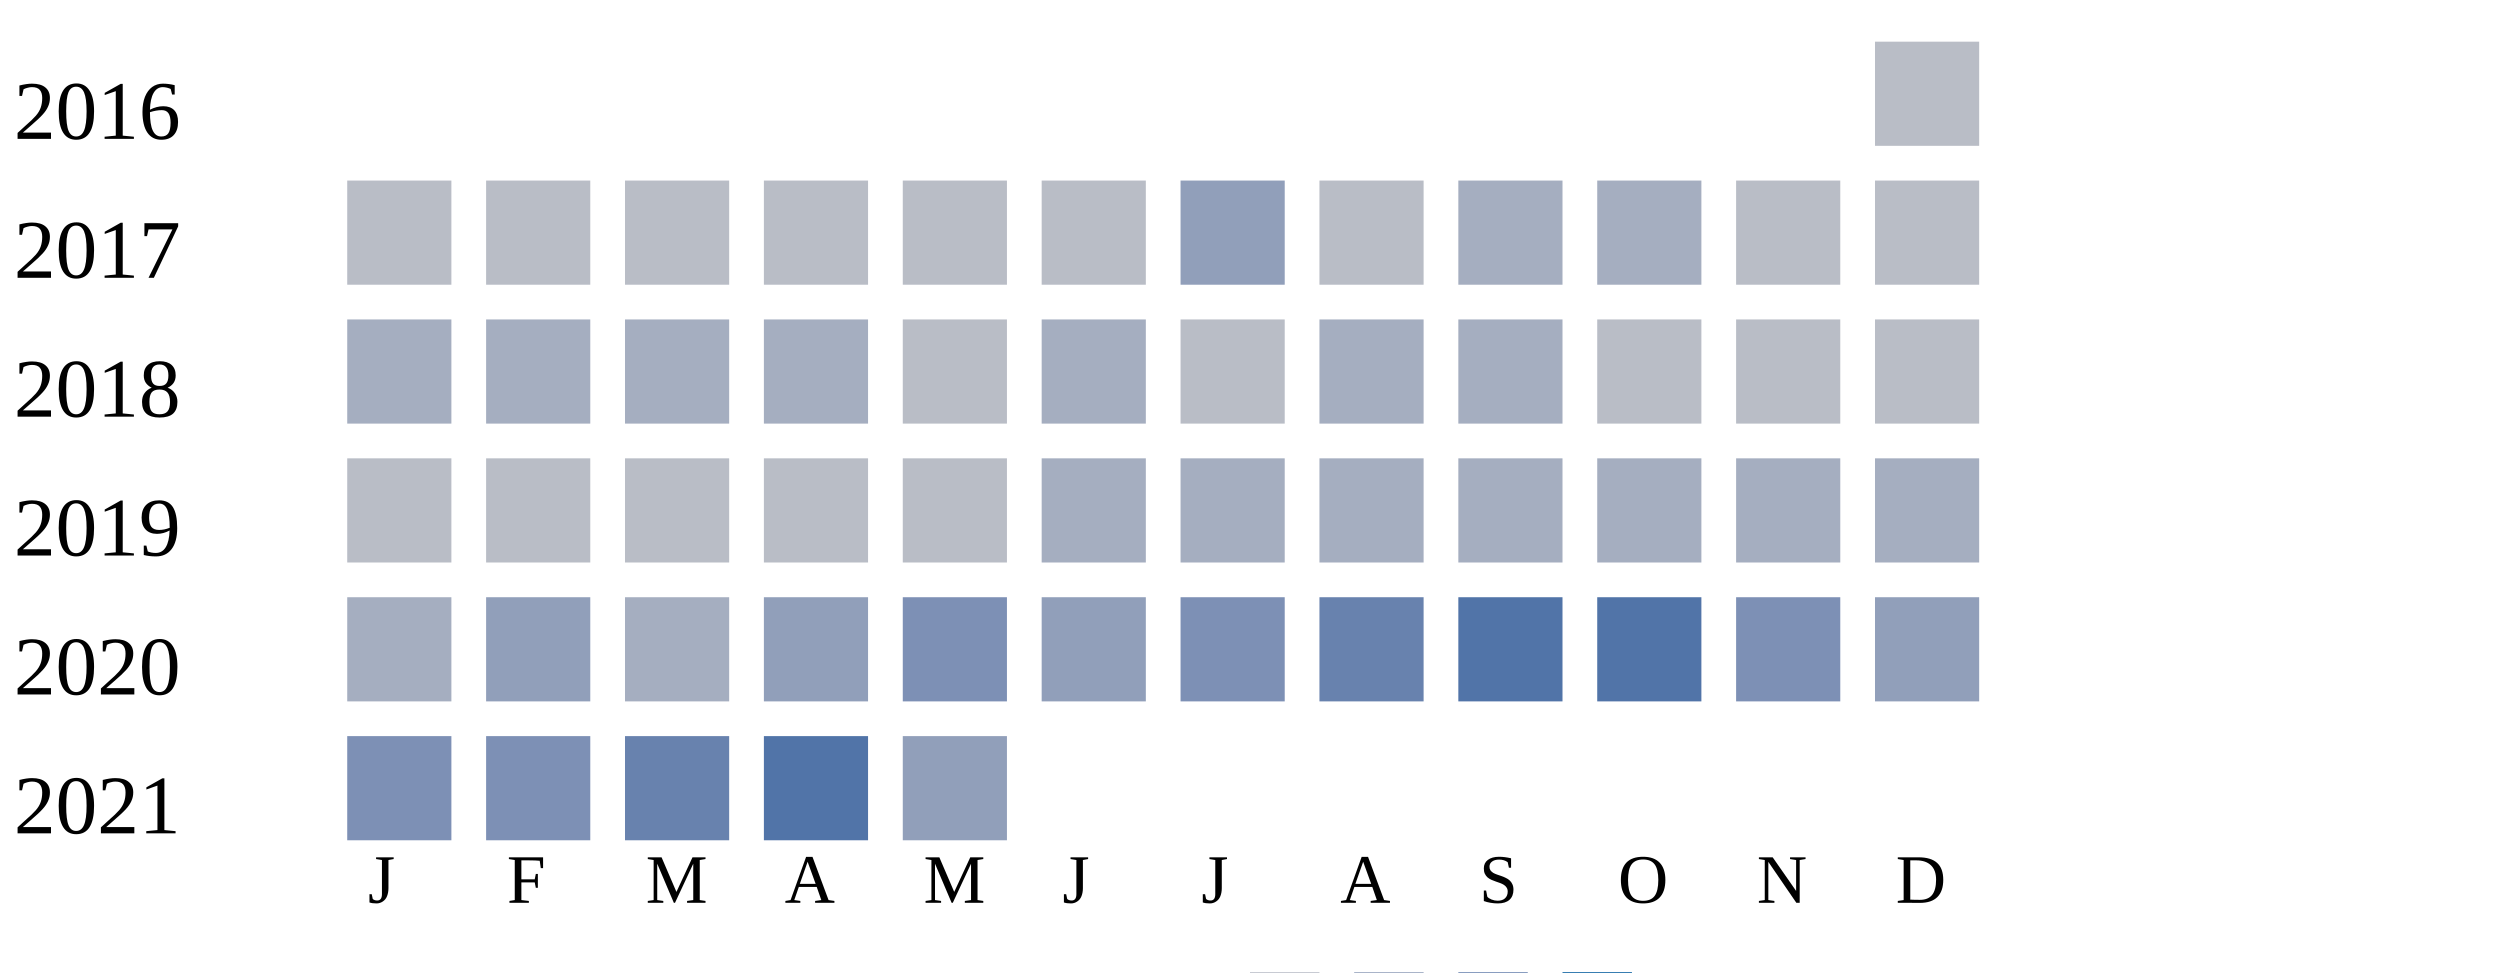
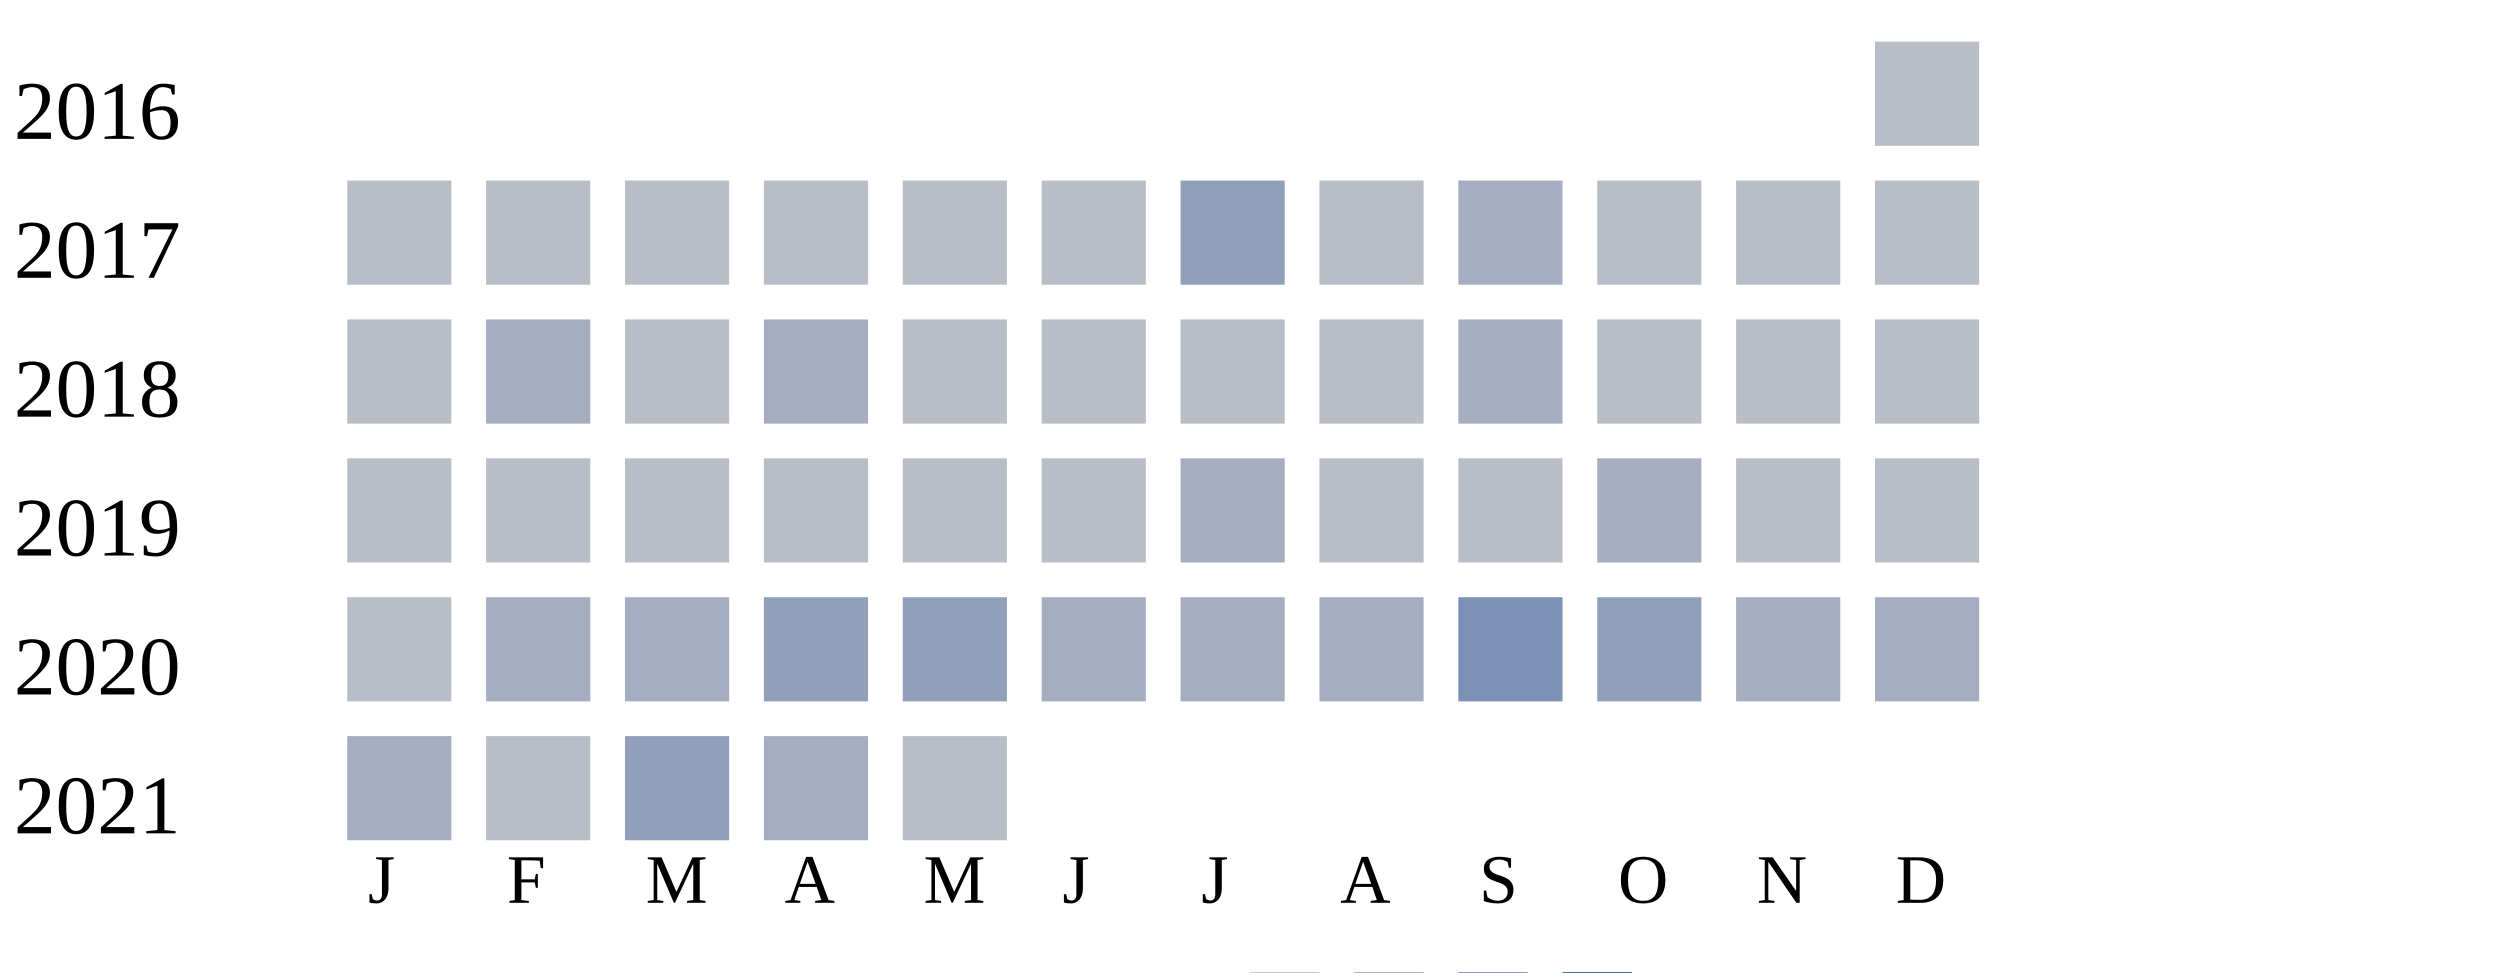
<svg xmlns="http://www.w3.org/2000/svg" width="360" height="140">
  <g transform="translate(0 0)">
    <text x="2" y="20">2016</text>
    <rect x="270" y="6" width="15" height="15" fill="#b9bdc6" />
  </g>
  <g transform="translate(0 20)">
    <text x="2" y="20">2017</text>
    <rect x="50" y="6" width="15" height="15" fill="#b9bdc6" />
    <rect x="70" y="6" width="15" height="15" fill="#b9bdc6" />
    <rect x="90" y="6" width="15" height="15" fill="#b9bdc6" />
    <rect x="110" y="6" width="15" height="15" fill="#b9bdc6" />
    <rect x="130" y="6" width="15" height="15" fill="#b9bdc6" />
    <rect x="150" y="6" width="15" height="15" fill="#b9bdc6" />
    <rect x="170" y="6" width="15" height="15" fill="#919fba" />
    <rect x="190" y="6" width="15" height="15" fill="#b9bdc6" />
    <rect x="210" y="6" width="15" height="15" fill="#a5aec0" />
-     <rect x="230" y="6" width="15" height="15" fill="#a5aec0" />
+     <rect x="230" y="6" width="15" height="15" fill="#b9bdc6" />
    <rect x="250" y="6" width="15" height="15" fill="#b9bdc6" />
    <rect x="270" y="6" width="15" height="15" fill="#b9bdc6" />
  </g>
  <g transform="translate(0 40)">
    <text x="2" y="20">2018</text>
-     <rect x="50" y="6" width="15" height="15" fill="#a5aec0" />
+     <rect x="50" y="6" width="15" height="15" fill="#b9bdc6" />
    <rect x="70" y="6" width="15" height="15" fill="#a5aec0" />
-     <rect x="90" y="6" width="15" height="15" fill="#a5aec0" />
+     <rect x="90" y="6" width="15" height="15" fill="#b9bdc6" />
    <rect x="110" y="6" width="15" height="15" fill="#a5aec0" />
    <rect x="130" y="6" width="15" height="15" fill="#b9bdc6" />
-     <rect x="150" y="6" width="15" height="15" fill="#a5aec0" />
+     <rect x="150" y="6" width="15" height="15" fill="#b9bdc6" />
    <rect x="170" y="6" width="15" height="15" fill="#b9bdc6" />
-     <rect x="190" y="6" width="15" height="15" fill="#a5aec0" />
+     <rect x="190" y="6" width="15" height="15" fill="#b9bdc6" />
    <rect x="210" y="6" width="15" height="15" fill="#a5aec0" />
    <rect x="230" y="6" width="15" height="15" fill="#b9bdc6" />
    <rect x="250" y="6" width="15" height="15" fill="#b9bdc6" />
    <rect x="270" y="6" width="15" height="15" fill="#b9bdc6" />
  </g>
  <g transform="translate(0 60)">
    <text x="2" y="20">2019</text>
    <rect x="50" y="6" width="15" height="15" fill="#b9bdc6" />
    <rect x="70" y="6" width="15" height="15" fill="#b9bdc6" />
    <rect x="90" y="6" width="15" height="15" fill="#b9bdc6" />
    <rect x="110" y="6" width="15" height="15" fill="#b9bdc6" />
    <rect x="130" y="6" width="15" height="15" fill="#b9bdc6" />
+     <rect x="150" y="6" width="15" height="15" fill="#b9bdc6" />
+     <rect x="170" y="6" width="15" height="15" fill="#a5aec0" />
+     <rect x="190" y="6" width="15" height="15" fill="#b9bdc6" />
+     <rect x="210" y="6" width="15" height="15" fill="#b9bdc6" />
+     <rect x="230" y="6" width="15" height="15" fill="#a5aec0" />
+     <rect x="250" y="6" width="15" height="15" fill="#b9bdc6" />
+     <rect x="270" y="6" width="15" height="15" fill="#b9bdc6" />
+   </g>
+   <g transform="translate(0 80)">
+     <text x="2" y="20">2020</text>
+     <rect x="50" y="6" width="15" height="15" fill="#b9bdc6" />
+     <rect x="70" y="6" width="15" height="15" fill="#a5aec0" />
+     <rect x="90" y="6" width="15" height="15" fill="#a5aec0" />
+     <rect x="110" y="6" width="15" height="15" fill="#919fba" />
+     <rect x="130" y="6" width="15" height="15" fill="#919fba" />
    <rect x="150" y="6" width="15" height="15" fill="#a5aec0" />
    <rect x="170" y="6" width="15" height="15" fill="#a5aec0" />
    <rect x="190" y="6" width="15" height="15" fill="#a5aec0" />
-     <rect x="210" y="6" width="15" height="15" fill="#a5aec0" />
-     <rect x="230" y="6" width="15" height="15" fill="#a5aec0" />
+     <rect x="210" y="6" width="15" height="15" fill="#7d90b5" />
+     <rect x="230" y="6" width="15" height="15" fill="#919fba" />
    <rect x="250" y="6" width="15" height="15" fill="#a5aec0" />
    <rect x="270" y="6" width="15" height="15" fill="#a5aec0" />
  </g>
-   <g transform="translate(0 80)">
-     <text x="2" y="20">2020</text>
-     <rect x="50" y="6" width="15" height="15" fill="#a5aec0" />
-     <rect x="70" y="6" width="15" height="15" fill="#919fba" />
-     <rect x="90" y="6" width="15" height="15" fill="#a5aec0" />
-     <rect x="110" y="6" width="15" height="15" fill="#919fba" />
-     <rect x="130" y="6" width="15" height="15" fill="#7d90b5" />
-     <rect x="150" y="6" width="15" height="15" fill="#919fba" />
-     <rect x="170" y="6" width="15" height="15" fill="#7d90b5" />
-     <rect x="190" y="6" width="15" height="15" fill="#6882ae" />
-     <rect x="210" y="6" width="15" height="15" fill="#5174a8" />
-     <rect x="230" y="6" width="15" height="15" fill="#5174a8" />
-     <rect x="250" y="6" width="15" height="15" fill="#7d90b5" />
-     <rect x="270" y="6" width="15" height="15" fill="#919fba" />
-   </g>
  <g transform="translate(0 100)">
    <text x="2" y="20">2021</text>
-     <rect x="50" y="6" width="15" height="15" fill="#7d90b5" />
-     <rect x="70" y="6" width="15" height="15" fill="#7d90b5" />
-     <rect x="90" y="6" width="15" height="15" fill="#6882ae" />
-     <rect x="110" y="6" width="15" height="15" fill="#5174a8" />
-     <rect x="130" y="6" width="15" height="15" fill="#919fba" />
+     <rect x="50" y="6" width="15" height="15" fill="#a5aec0" />
+     <rect x="70" y="6" width="15" height="15" fill="#b9bdc6" />
+     <rect x="90" y="6" width="15" height="15" fill="#919fba" />
+     <rect x="110" y="6" width="15" height="15" fill="#a5aec0" />
+     <rect x="130" y="6" width="15" height="15" fill="#b9bdc6" />
  </g>
  <text style="font-size: 10px; text-align: center" x="53" y="130">J</text>
  <text style="font-size: 10px; text-align: center" x="73" y="130">F</text>
  <text style="font-size: 10px; text-align: center" x="93" y="130">M</text>
  <text style="font-size: 10px; text-align: center" x="113" y="130">A</text>
  <text style="font-size: 10px; text-align: center" x="133" y="130">M</text>
  <text style="font-size: 10px; text-align: center" x="153" y="130">J</text>
  <text style="font-size: 10px; text-align: center" x="173" y="130">J</text>
  <text style="font-size: 10px; text-align: center" x="193" y="130">A</text>
  <text style="font-size: 10px; text-align: center" x="213" y="130">S</text>
  <text style="font-size: 10px; text-align: center" x="233" y="130">O</text>
  <text style="font-size: 10px; text-align: center" x="253" y="130">N</text>
  <text style="font-size: 10px; text-align: center" x="273" y="130">D</text>
  <text style="font-size: 10px;" x="155" y="149">Less</text>
  <rect fill="#b9bdc6" width="10" height="10" x="180" y="140" />
  <rect fill="#919fba" width="10" height="10" x="195" y="140" />
  <rect fill="#6882ae" width="10" height="10" x="210" y="140" />
  <rect fill="#005a9c" width="10" height="10" x="225" y="140" />
  <text x="240" y="149" style="font-size: 10px;">More</text>
</svg>
